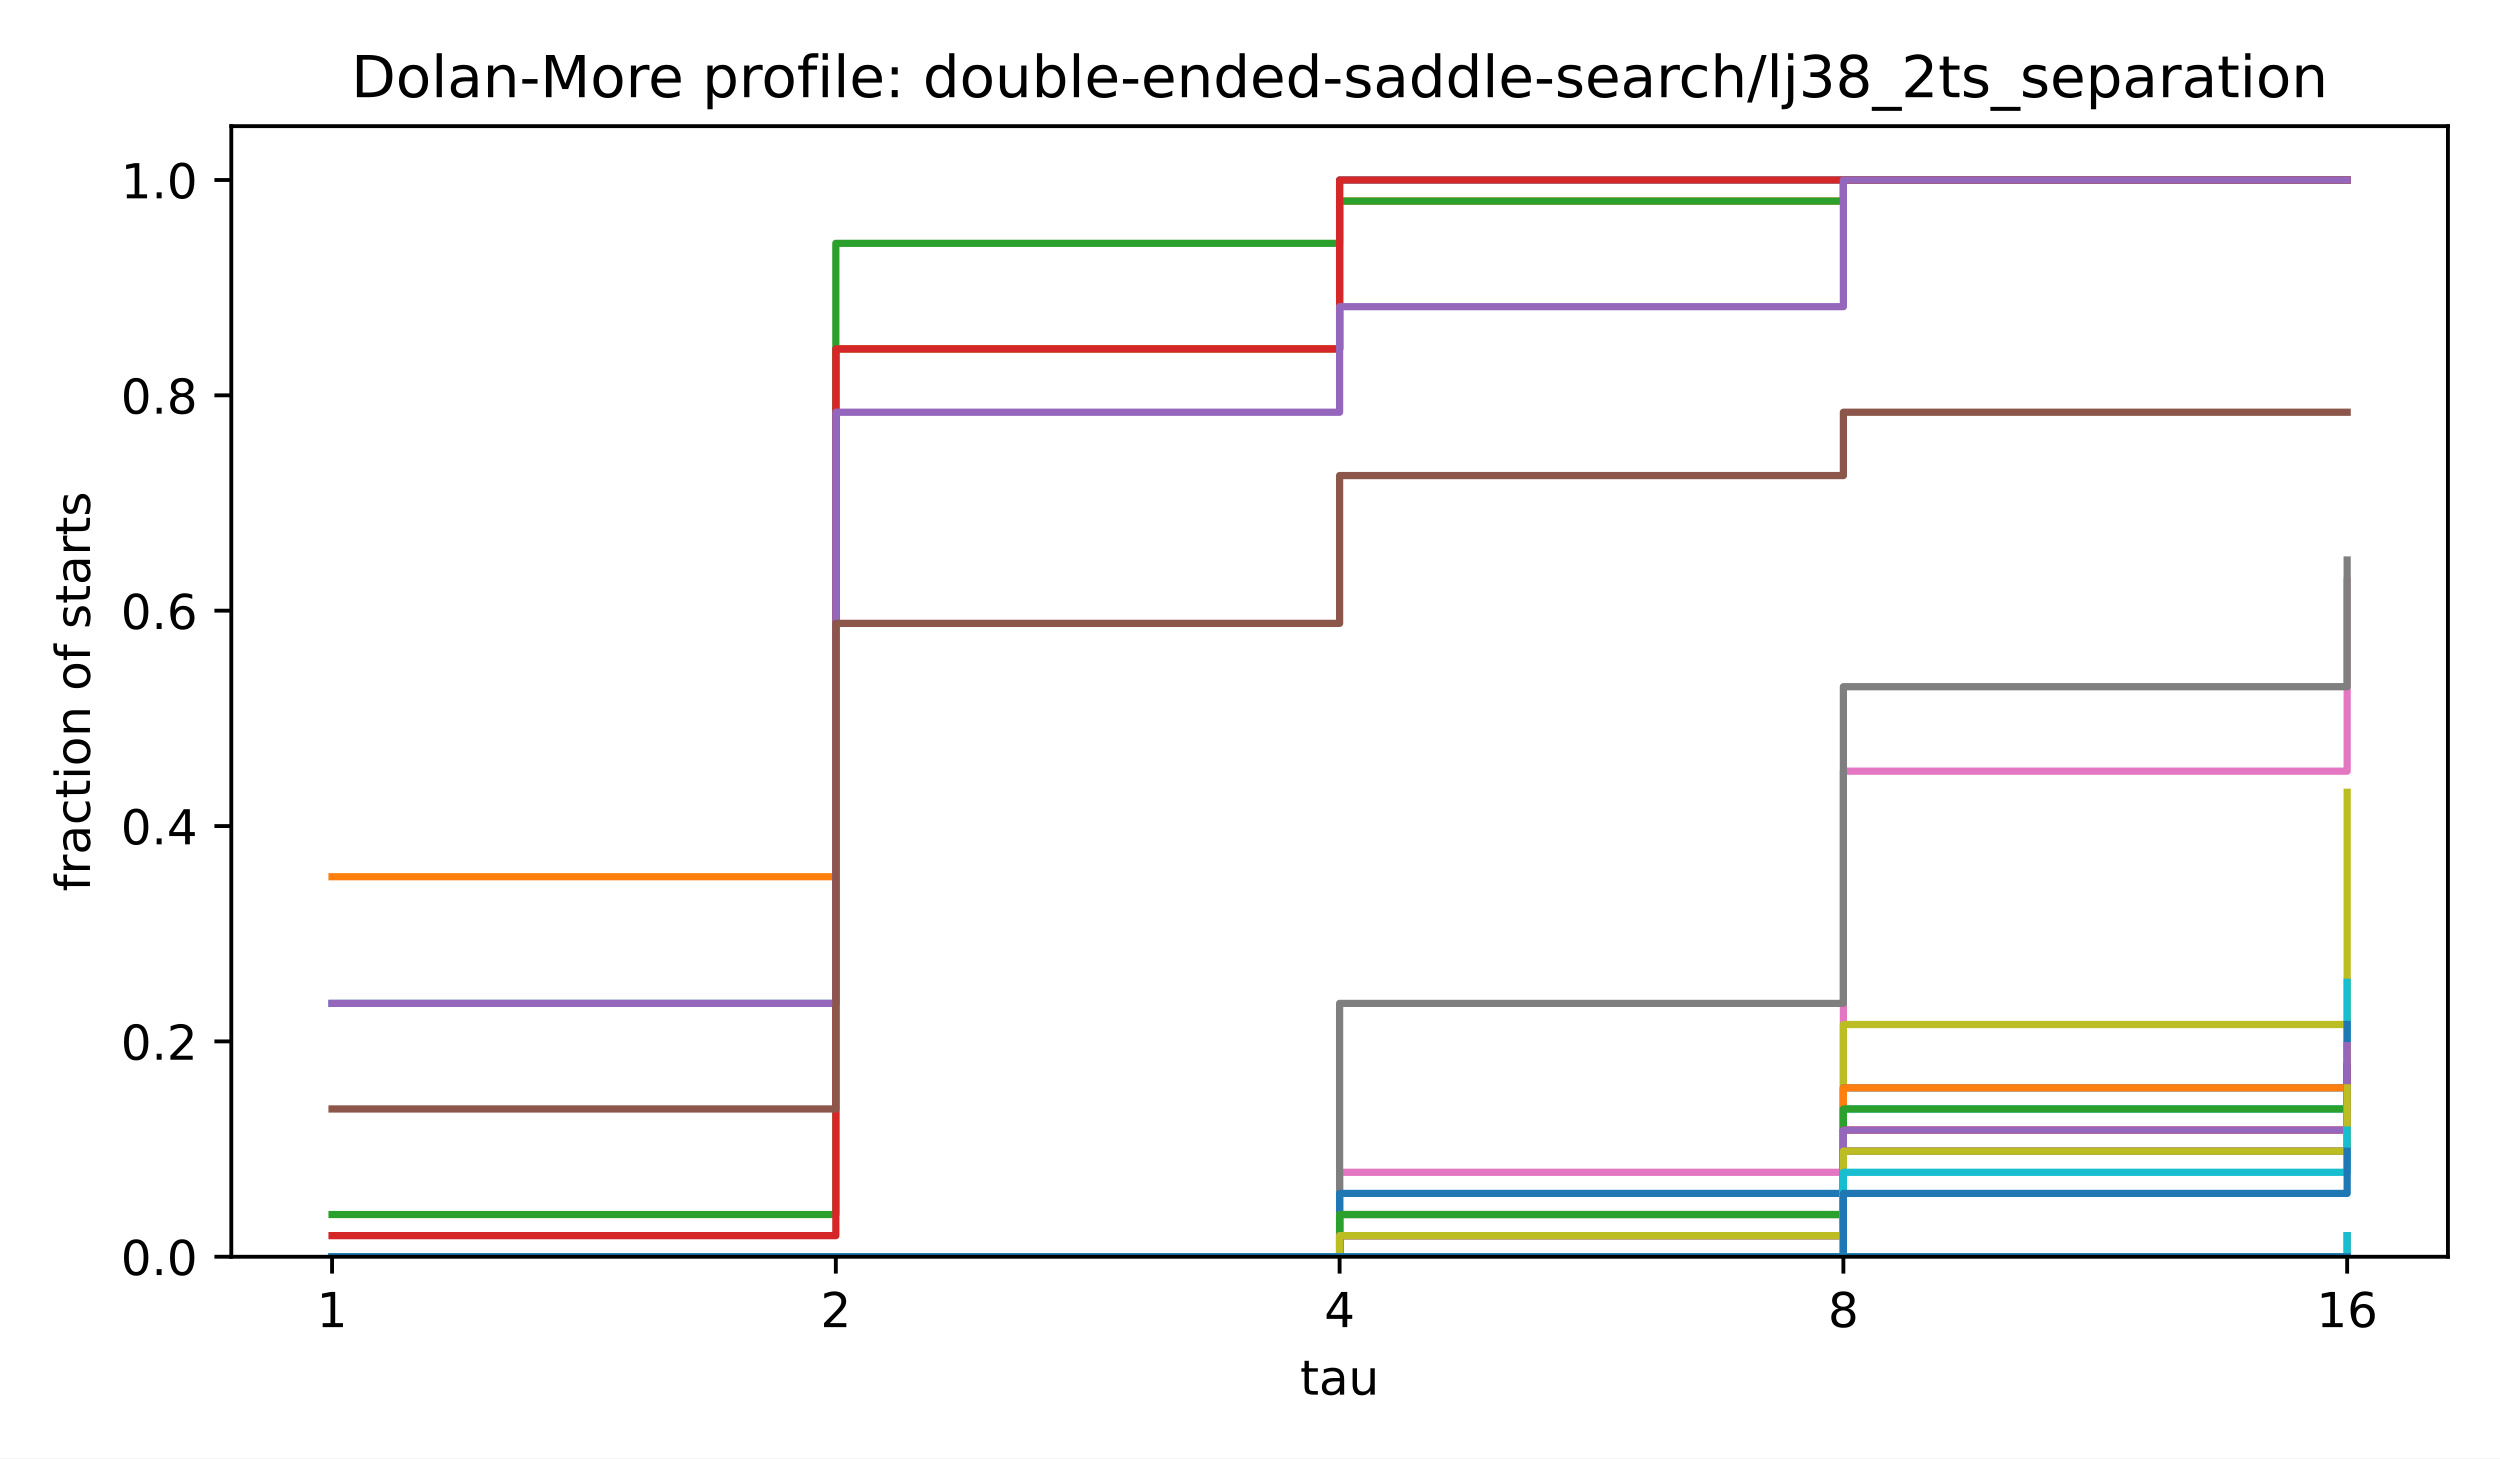
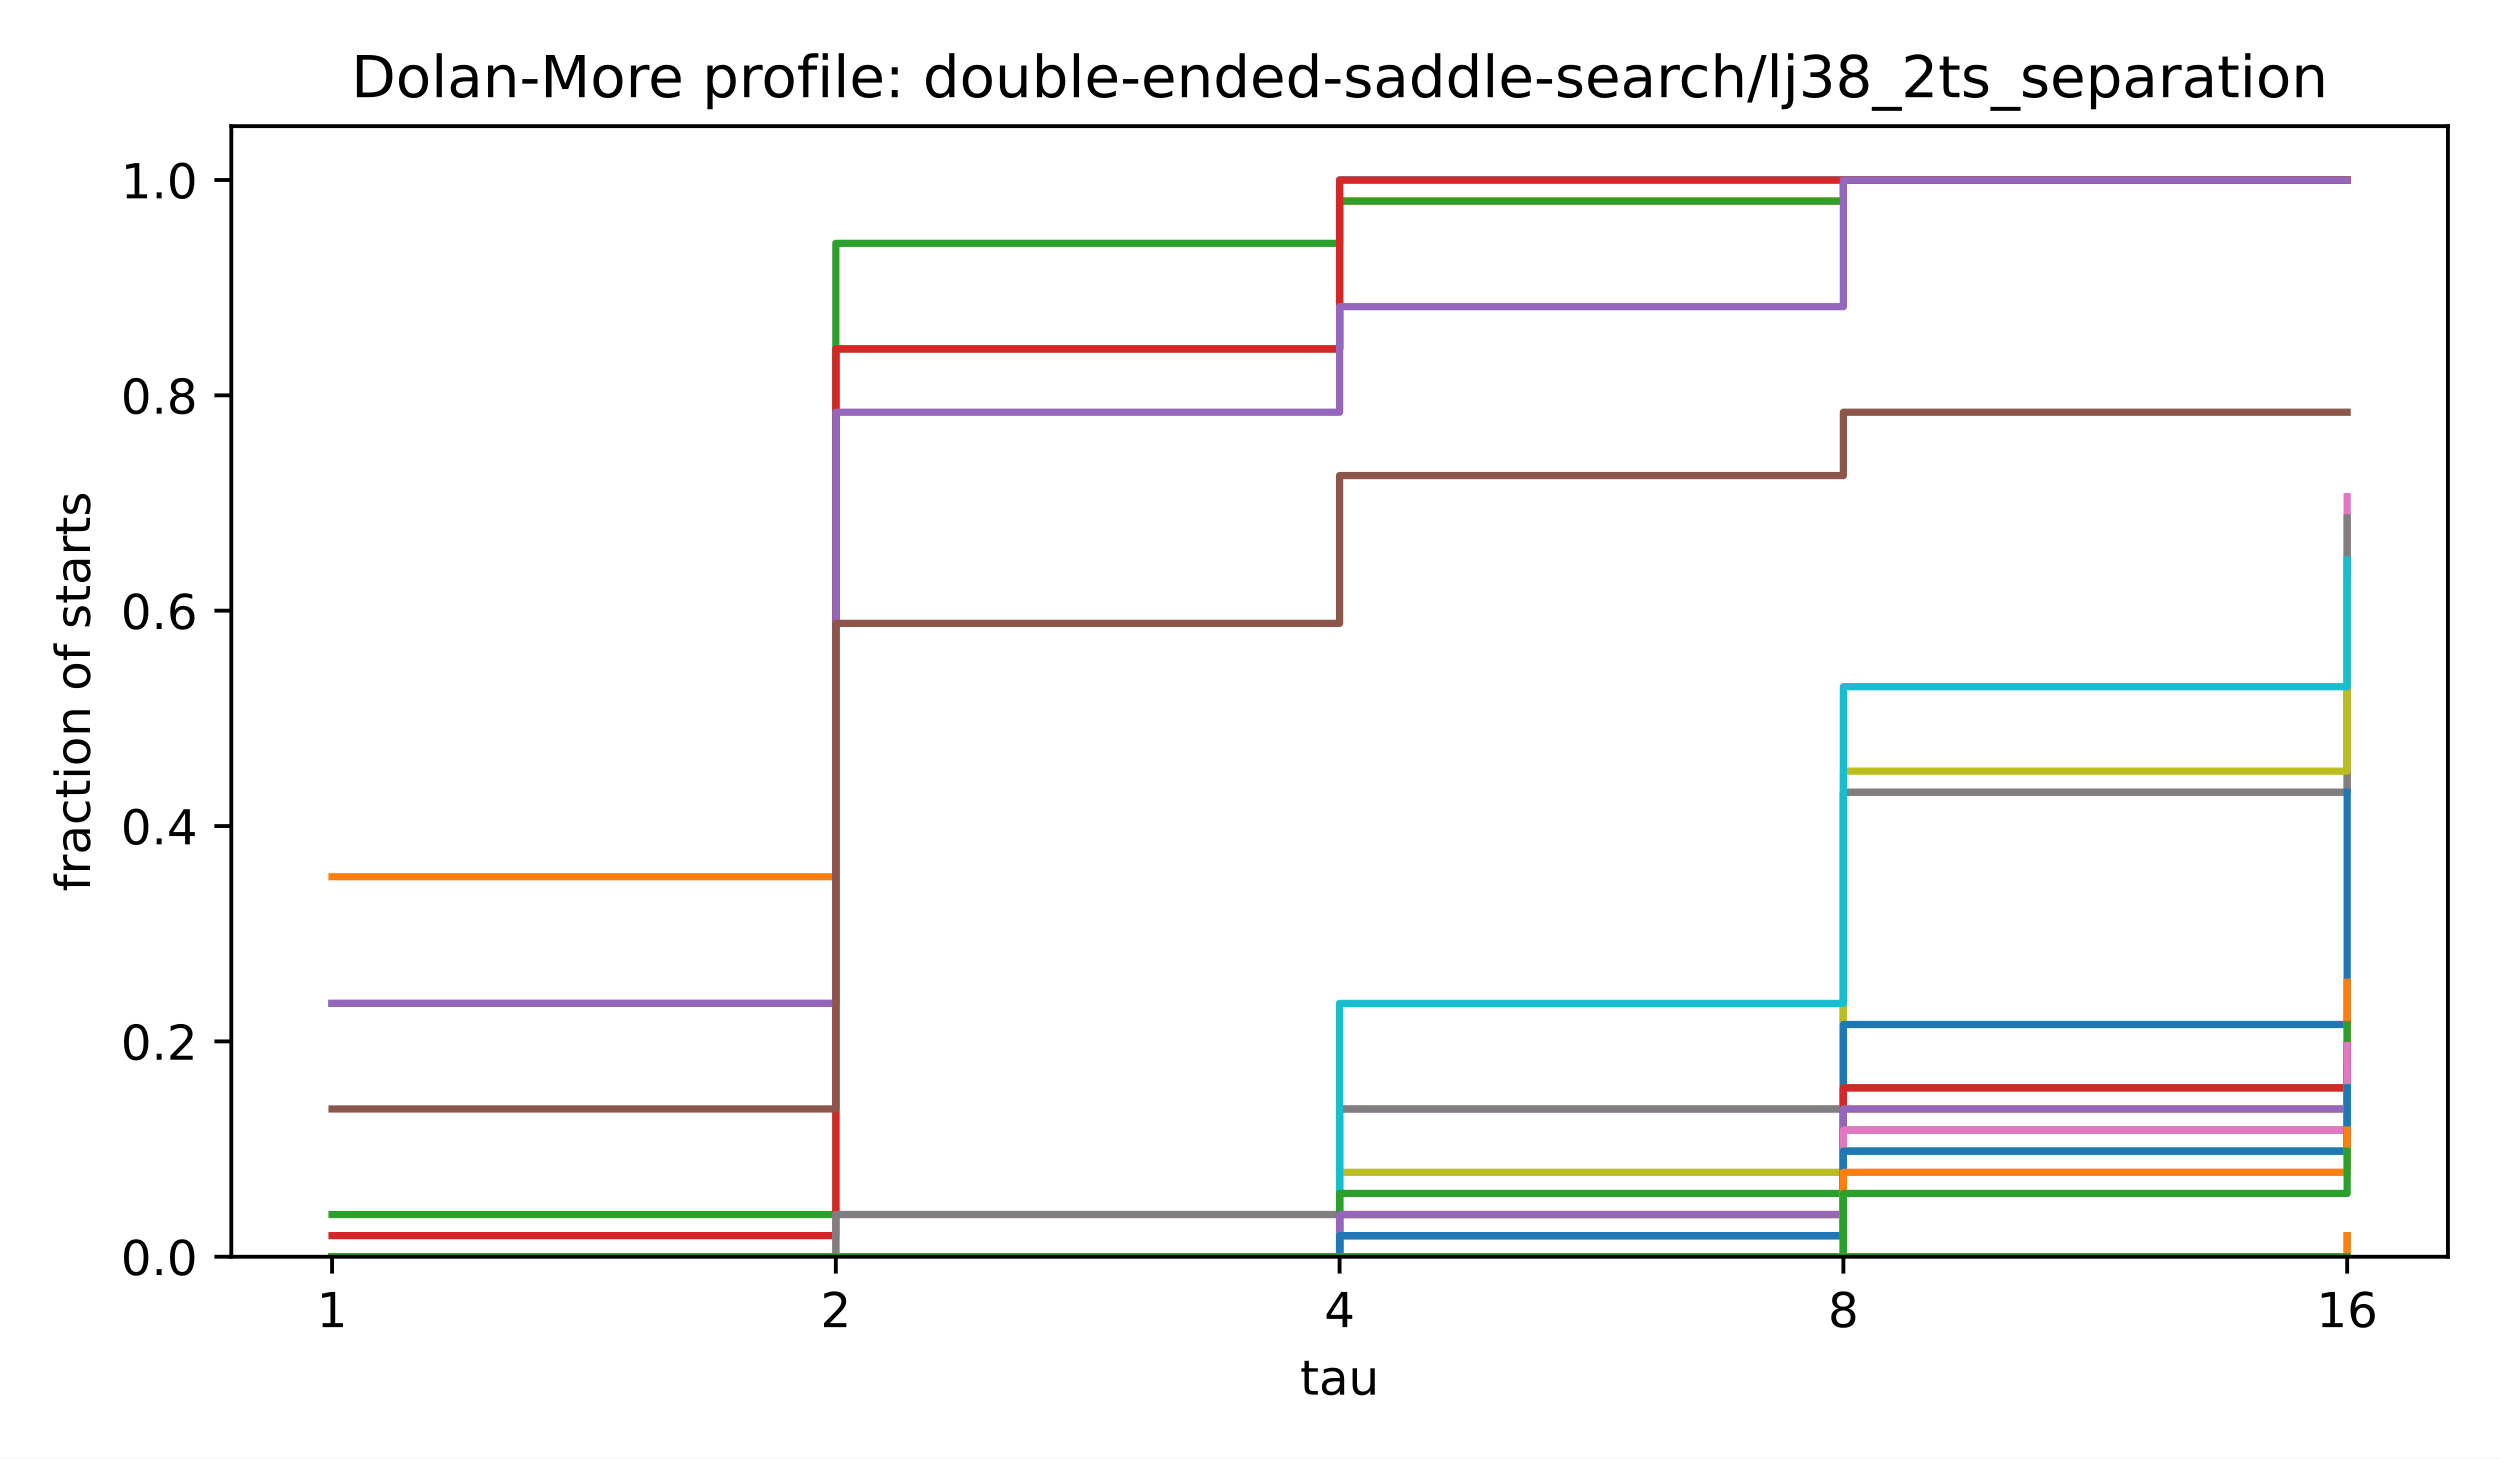
<svg xmlns="http://www.w3.org/2000/svg" xmlns:xlink="http://www.w3.org/1999/xlink" width="518.4pt" height="302.4pt" viewBox="0 0 518.4 302.4" version="1.1">
  <defs>
    <style type="text/css">*{stroke-linejoin: round; stroke-linecap: butt}</style>
  </defs>
  <g id="figure_1">
    <g id="patch_1">
      <path d="M 0 302.4  L 518.4 302.4  L 518.4 0  L 0 0  z " style="fill: #ffffff" />
    </g>
    <g id="axes_1">
      <g id="patch_2">
        <path d="M 47.962 260.6  L 507.6 260.6  L 507.6 26.16  L 47.962 26.16  z " style="fill: #ffffff" />
      </g>
      <g id="matplotlib.axis_1">
        <g id="xtick_1">
          <g id="line2d_1">
            <defs>
              <path id="m8ea4d47d77" d="M 0 0  L 0 3.5  " style="stroke: #000000; stroke-width: 0.8" />
            </defs>
            <g>
              <use xlink:href="#m8ea4d47d77" x="68.855" y="260.6" style="stroke: #000000; stroke-width: 0.8" />
            </g>
          </g>
          <g id="text_1">
            <text style="font-size: 10px; font-family: 'DejaVu Sans', 'Bitstream Vera Sans', 'Computer Modern Sans Serif', 'Lucida Grande', 'Verdana', 'Geneva', 'Lucid', 'Arial', 'Helvetica', 'Avant Garde', sans-serif; text-anchor: middle" x="68.855" y="275.198" transform="rotate(-0 68.85496 275.1977)">1</text>
          </g>
        </g>
        <g id="xtick_2">
          <g id="line2d_2">
            <g>
              <use xlink:href="#m8ea4d47d77" x="173.318" y="260.6" style="stroke: #000000; stroke-width: 0.8" />
            </g>
          </g>
          <g id="text_2">
            <text style="font-size: 10px; font-family: 'DejaVu Sans', 'Bitstream Vera Sans', 'Computer Modern Sans Serif', 'Lucida Grande', 'Verdana', 'Geneva', 'Lucid', 'Arial', 'Helvetica', 'Avant Garde', sans-serif; text-anchor: middle" x="173.318" y="275.198" transform="rotate(-0 173.3181 275.1977)">2</text>
          </g>
        </g>
        <g id="xtick_3">
          <g id="line2d_3">
            <g>
              <use xlink:href="#m8ea4d47d77" x="277.781" y="260.6" style="stroke: #000000; stroke-width: 0.8" />
            </g>
          </g>
          <g id="text_3">
            <text style="font-size: 10px; font-family: 'DejaVu Sans', 'Bitstream Vera Sans', 'Computer Modern Sans Serif', 'Lucida Grande', 'Verdana', 'Geneva', 'Lucid', 'Arial', 'Helvetica', 'Avant Garde', sans-serif; text-anchor: middle" x="277.781" y="275.198" transform="rotate(-0 277.7812 275.1977)">4</text>
          </g>
        </g>
        <g id="xtick_4">
          <g id="line2d_4">
            <g>
              <use xlink:href="#m8ea4d47d77" x="382.244" y="260.6" style="stroke: #000000; stroke-width: 0.8" />
            </g>
          </g>
          <g id="text_4">
            <text style="font-size: 10px; font-family: 'DejaVu Sans', 'Bitstream Vera Sans', 'Computer Modern Sans Serif', 'Lucida Grande', 'Verdana', 'Geneva', 'Lucid', 'Arial', 'Helvetica', 'Avant Garde', sans-serif; text-anchor: middle" x="382.244" y="275.198" transform="rotate(-0 382.2443 275.1977)">8</text>
          </g>
        </g>
        <g id="xtick_5">
          <g id="line2d_5">
            <g>
              <use xlink:href="#m8ea4d47d77" x="486.707" y="260.6" style="stroke: #000000; stroke-width: 0.8" />
            </g>
          </g>
          <g id="text_5">
            <text style="font-size: 10px; font-family: 'DejaVu Sans', 'Bitstream Vera Sans', 'Computer Modern Sans Serif', 'Lucida Grande', 'Verdana', 'Geneva', 'Lucid', 'Arial', 'Helvetica', 'Avant Garde', sans-serif; text-anchor: middle" x="486.707" y="275.198" transform="rotate(-0 486.7074 275.1977)">16</text>
          </g>
        </g>
        <g id="text_6">
          <text style="font-size: 10px; font-family: 'DejaVu Sans', 'Bitstream Vera Sans', 'Computer Modern Sans Serif', 'Lucida Grande', 'Verdana', 'Geneva', 'Lucid', 'Arial', 'Helvetica', 'Avant Garde', sans-serif; text-anchor: middle" x="277.781" y="289.198" transform="rotate(-0 277.7812 289.1977)">tau</text>
        </g>
      </g>
      <g id="matplotlib.axis_2">
        <g id="ytick_1">
          <g id="line2d_6">
            <defs>
              <path id="md659df78fa" d="M 0 0  L -3.5 0  " style="stroke: #000000; stroke-width: 0.8" />
            </defs>
            <g>
              <use xlink:href="#md659df78fa" x="47.962" y="260.6" style="stroke: #000000; stroke-width: 0.8" />
            </g>
          </g>
          <g id="text_7">
            <text style="font-size: 10px; font-family: 'DejaVu Sans', 'Bitstream Vera Sans', 'Computer Modern Sans Serif', 'Lucida Grande', 'Verdana', 'Geneva', 'Lucid', 'Arial', 'Helvetica', 'Avant Garde', sans-serif; text-anchor: end" x="40.962" y="264.399" transform="rotate(-0 40.96234 264.3988)">0.0</text>
          </g>
        </g>
        <g id="ytick_2">
          <g id="line2d_7">
            <g>
              <use xlink:href="#md659df78fa" x="47.962" y="215.945" style="stroke: #000000; stroke-width: 0.8" />
            </g>
          </g>
          <g id="text_8">
            <text style="font-size: 10px; font-family: 'DejaVu Sans', 'Bitstream Vera Sans', 'Computer Modern Sans Serif', 'Lucida Grande', 'Verdana', 'Geneva', 'Lucid', 'Arial', 'Helvetica', 'Avant Garde', sans-serif; text-anchor: end" x="40.962" y="219.744" transform="rotate(-0 40.96234 219.7436)">0.2</text>
          </g>
        </g>
        <g id="ytick_3">
          <g id="line2d_8">
            <g>
              <use xlink:href="#md659df78fa" x="47.962" y="171.29" style="stroke: #000000; stroke-width: 0.8" />
            </g>
          </g>
          <g id="text_9">
            <text style="font-size: 10px; font-family: 'DejaVu Sans', 'Bitstream Vera Sans', 'Computer Modern Sans Serif', 'Lucida Grande', 'Verdana', 'Geneva', 'Lucid', 'Arial', 'Helvetica', 'Avant Garde', sans-serif; text-anchor: end" x="40.962" y="175.088" transform="rotate(-0 40.96234 175.0884)">0.4</text>
          </g>
        </g>
        <g id="ytick_4">
          <g id="line2d_9">
            <g>
              <use xlink:href="#md659df78fa" x="47.962" y="126.634" style="stroke: #000000; stroke-width: 0.8" />
            </g>
          </g>
          <g id="text_10">
            <text style="font-size: 10px; font-family: 'DejaVu Sans', 'Bitstream Vera Sans', 'Computer Modern Sans Serif', 'Lucida Grande', 'Verdana', 'Geneva', 'Lucid', 'Arial', 'Helvetica', 'Avant Garde', sans-serif; text-anchor: end" x="40.962" y="130.433" transform="rotate(-0 40.96234 130.4331)">0.6</text>
          </g>
        </g>
        <g id="ytick_5">
          <g id="line2d_10">
            <g>
              <use xlink:href="#md659df78fa" x="47.962" y="81.979" style="stroke: #000000; stroke-width: 0.8" />
            </g>
          </g>
          <g id="text_11">
            <text style="font-size: 10px; font-family: 'DejaVu Sans', 'Bitstream Vera Sans', 'Computer Modern Sans Serif', 'Lucida Grande', 'Verdana', 'Geneva', 'Lucid', 'Arial', 'Helvetica', 'Avant Garde', sans-serif; text-anchor: end" x="40.962" y="85.778" transform="rotate(-0 40.96234 85.77788)">0.8</text>
          </g>
        </g>
        <g id="ytick_6">
          <g id="line2d_11">
            <g>
              <use xlink:href="#md659df78fa" x="47.962" y="37.324" style="stroke: #000000; stroke-width: 0.8" />
            </g>
          </g>
          <g id="text_12">
            <text style="font-size: 10px; font-family: 'DejaVu Sans', 'Bitstream Vera Sans', 'Computer Modern Sans Serif', 'Lucida Grande', 'Verdana', 'Geneva', 'Lucid', 'Arial', 'Helvetica', 'Avant Garde', sans-serif; text-anchor: end" x="40.962" y="41.123" transform="rotate(-0 40.96234 41.12264)">1.0</text>
          </g>
        </g>
        <g id="text_13">
          <text style="font-size: 10px; font-family: 'DejaVu Sans', 'Bitstream Vera Sans', 'Computer Modern Sans Serif', 'Lucida Grande', 'Verdana', 'Geneva', 'Lucid', 'Arial', 'Helvetica', 'Avant Garde', sans-serif; text-anchor: middle" x="18.657" y="143.38" transform="rotate(-90 18.65687 143.38)">fraction of starts</text>
        </g>
      </g>
      <g id="line2d_12">
        <path d="M 68.855 208.064  L 173.318 208.064  L 173.318 72.348  L 277.781 72.348  L 277.781 37.324  L 382.244 37.324  L 382.244 37.324  L 486.707 37.324  L 486.707 37.324  " clip-path="url(#p4e380cea4b)" style="fill: none; stroke: #1f77b4; stroke-width: 1.5; stroke-linecap: square" />
      </g>
      <g id="line2d_13">
        <path d="M 68.855 181.797  L 173.318 181.797  L 173.318 72.348  L 277.781 72.348  L 277.781 41.702  L 382.244 41.702  L 382.244 37.324  L 486.707 37.324  L 486.707 37.324  " clip-path="url(#p4e380cea4b)" style="fill: none; stroke: #ff7f0e; stroke-width: 1.5; stroke-linecap: square" />
      </g>
      <g id="line2d_14">
        <path d="M 68.855 251.844  L 173.318 251.844  L 173.318 50.458  L 277.781 50.458  L 277.781 41.702  L 382.244 41.702  L 382.244 37.324  L 486.707 37.324  L 486.707 37.324  " clip-path="url(#p4e380cea4b)" style="fill: none; stroke: #2ca02c; stroke-width: 1.5; stroke-linecap: square" />
      </g>
      <g id="line2d_15">
        <path d="M 68.855 256.222  L 173.318 256.222  L 173.318 72.348  L 277.781 72.348  L 277.781 37.324  L 382.244 37.324  L 382.244 37.324  L 486.707 37.324  L 486.707 37.324  " clip-path="url(#p4e380cea4b)" style="fill: none; stroke: #d62728; stroke-width: 1.5; stroke-linecap: square" />
      </g>
      <g id="line2d_16">
        <path d="M 68.855 208.064  L 173.318 208.064  L 173.318 85.481  L 277.781 85.481  L 277.781 63.592  L 382.244 63.592  L 382.244 37.324  L 486.707 37.324  L 486.707 37.324  " clip-path="url(#p4e380cea4b)" style="fill: none; stroke: #9467bd; stroke-width: 1.5; stroke-linecap: square" />
      </g>
      <g id="line2d_17">
        <path d="M 68.855 229.954  L 173.318 229.954  L 173.318 129.261  L 277.781 129.261  L 277.781 98.615  L 382.244 98.615  L 382.244 85.481  L 486.707 85.481  L 486.707 85.481  " clip-path="url(#p4e380cea4b)" style="fill: none; stroke: #8c564b; stroke-width: 1.5; stroke-linecap: square" />
      </g>
      <g id="line2d_18">
-         <path d="M 68.855 260.6  L 173.318 260.6  L 173.318 260.6  L 277.781 260.6  L 277.781 243.088  L 382.244 243.088  L 382.244 159.907  L 486.707 159.907  L 486.707 120.505  " clip-path="url(#p4e380cea4b)" style="fill: none; stroke: #e377c2; stroke-width: 1.5; stroke-linecap: square" />
+         <path d="M 68.855 260.6  L 173.318 260.6  L 173.318 251.844  L 277.781 251.844  L 277.781 229.954  L 382.244 229.954  L 382.244 164.285  L 486.707 164.285  L 486.707 102.993  " clip-path="url(#p4e380cea4b)" style="fill: none; stroke: #e377c2; stroke-width: 1.5; stroke-linecap: square" />
      </g>
      <g id="line2d_19">
-         <path d="M 68.855 260.6  L 173.318 260.6  L 173.318 260.6  L 277.781 260.6  L 277.781 208.064  L 382.244 208.064  L 382.244 142.395  L 486.707 142.395  L 486.707 116.127  " clip-path="url(#p4e380cea4b)" style="fill: none; stroke: #7f7f7f; stroke-width: 1.5; stroke-linecap: square" />
+         <path d="M 68.855 260.6  L 173.318 260.6  L 173.318 251.844  L 277.781 251.844  L 277.781 229.954  L 382.244 229.954  L 382.244 164.285  L 486.707 164.285  L 486.707 107.371  " clip-path="url(#p4e380cea4b)" style="fill: none; stroke: #7f7f7f; stroke-width: 1.5; stroke-linecap: square" />
      </g>
      <g id="line2d_20">
-         <path d="M 68.855 260.6  L 173.318 260.6  L 173.318 260.6  L 277.781 260.6  L 277.781 260.6  L 382.244 260.6  L 382.244 212.442  L 486.707 212.442  L 486.707 164.285  " clip-path="url(#p4e380cea4b)" style="fill: none; stroke: #bcbd22; stroke-width: 1.5; stroke-linecap: square" />
+         <path d="M 68.855 260.6  L 173.318 260.6  L 173.318 260.6  L 277.781 260.6  L 277.781 243.088  L 382.244 243.088  L 382.244 159.907  L 486.707 159.907  L 486.707 120.505  " clip-path="url(#p4e380cea4b)" style="fill: none; stroke: #bcbd22; stroke-width: 1.5; stroke-linecap: square" />
      </g>
      <g id="line2d_21">
-         <path d="M 68.855 260.6  L 173.318 260.6  L 173.318 260.6  L 277.781 260.6  L 277.781 251.844  L 382.244 251.844  L 382.244 229.954  L 486.707 229.954  L 486.707 203.686  " clip-path="url(#p4e380cea4b)" style="fill: none; stroke: #17becf; stroke-width: 1.5; stroke-linecap: square" />
+         <path d="M 68.855 260.6  L 173.318 260.6  L 173.318 260.6  L 277.781 260.6  L 277.781 208.064  L 382.244 208.064  L 382.244 142.395  L 486.707 142.395  L 486.707 116.127  " clip-path="url(#p4e380cea4b)" style="fill: none; stroke: #17becf; stroke-width: 1.5; stroke-linecap: square" />
      </g>
      <g id="line2d_22">
-         <path d="M 68.855 260.6  L 173.318 260.6  L 173.318 260.6  L 277.781 260.6  L 277.781 247.466  L 382.244 247.466  L 382.244 225.576  L 486.707 225.576  L 486.707 212.442  " clip-path="url(#p4e380cea4b)" style="fill: none; stroke: #1f77b4; stroke-width: 1.5; stroke-linecap: square" />
+         <path d="M 68.855 260.6  L 173.318 260.6  L 173.318 260.6  L 277.781 260.6  L 277.781 260.6  L 382.244 260.6  L 382.244 212.442  L 486.707 212.442  L 486.707 164.285  " clip-path="url(#p4e380cea4b)" style="fill: none; stroke: #1f77b4; stroke-width: 1.5; stroke-linecap: square" />
      </g>
      <g id="line2d_23">
-         <path d="M 68.855 260.6  L 173.318 260.6  L 173.318 260.6  L 277.781 260.6  L 277.781 251.844  L 382.244 251.844  L 382.244 225.576  L 486.707 225.576  L 486.707 216.82  " clip-path="url(#p4e380cea4b)" style="fill: none; stroke: #ff7f0e; stroke-width: 1.5; stroke-linecap: square" />
+         <path d="M 68.855 260.6  L 173.318 260.6  L 173.318 260.6  L 277.781 260.6  L 277.781 251.844  L 382.244 251.844  L 382.244 229.954  L 486.707 229.954  L 486.707 203.686  " clip-path="url(#p4e380cea4b)" style="fill: none; stroke: #ff7f0e; stroke-width: 1.5; stroke-linecap: square" />
      </g>
      <g id="line2d_24">
-         <path d="M 68.855 260.6  L 173.318 260.6  L 173.318 260.6  L 277.781 260.6  L 277.781 251.844  L 382.244 251.844  L 382.244 229.954  L 486.707 229.954  L 486.707 221.198  " clip-path="url(#p4e380cea4b)" style="fill: none; stroke: #2ca02c; stroke-width: 1.5; stroke-linecap: square" />
+         <path d="M 68.855 260.6  L 173.318 260.6  L 173.318 260.6  L 277.781 260.6  L 277.781 247.466  L 382.244 247.466  L 382.244 225.576  L 486.707 225.576  L 486.707 212.442  " clip-path="url(#p4e380cea4b)" style="fill: none; stroke: #2ca02c; stroke-width: 1.5; stroke-linecap: square" />
      </g>
      <g id="line2d_25">
-         <path d="M 68.855 260.6  L 173.318 260.6  L 173.318 260.6  L 277.781 260.6  L 277.781 256.222  L 382.244 256.222  L 382.244 234.332  L 486.707 234.332  L 486.707 221.198  " clip-path="url(#p4e380cea4b)" style="fill: none; stroke: #d62728; stroke-width: 1.5; stroke-linecap: square" />
+         <path d="M 68.855 260.6  L 173.318 260.6  L 173.318 260.6  L 277.781 260.6  L 277.781 251.844  L 382.244 251.844  L 382.244 225.576  L 486.707 225.576  L 486.707 216.82  " clip-path="url(#p4e380cea4b)" style="fill: none; stroke: #d62728; stroke-width: 1.5; stroke-linecap: square" />
      </g>
      <g id="line2d_26">
-         <path d="M 68.855 260.6  L 173.318 260.6  L 173.318 260.6  L 277.781 260.6  L 277.781 256.222  L 382.244 256.222  L 382.244 234.332  L 486.707 234.332  L 486.707 216.82  " clip-path="url(#p4e380cea4b)" style="fill: none; stroke: #9467bd; stroke-width: 1.5; stroke-linecap: square" />
+         <path d="M 68.855 260.6  L 173.318 260.6  L 173.318 260.6  L 277.781 260.6  L 277.781 251.844  L 382.244 251.844  L 382.244 229.954  L 486.707 229.954  L 486.707 221.198  " clip-path="url(#p4e380cea4b)" style="fill: none; stroke: #9467bd; stroke-width: 1.5; stroke-linecap: square" />
      </g>
      <g id="line2d_27">
-         <path d="M 68.855 260.6  L 173.318 260.6  L 173.318 260.6  L 277.781 260.6  L 277.781 260.6  L 382.244 260.6  L 382.244 238.71  L 486.707 238.71  L 486.707 229.954  " clip-path="url(#p4e380cea4b)" style="fill: none; stroke: #8c564b; stroke-width: 1.5; stroke-linecap: square" />
+         <path d="M 68.855 260.6  L 173.318 260.6  L 173.318 260.6  L 277.781 260.6  L 277.781 256.222  L 382.244 256.222  L 382.244 234.332  L 486.707 234.332  L 486.707 221.198  " clip-path="url(#p4e380cea4b)" style="fill: none; stroke: #8c564b; stroke-width: 1.5; stroke-linecap: square" />
      </g>
      <g id="line2d_28">
-         <path d="M 68.855 260.6  L 173.318 260.6  L 173.318 260.6  L 277.781 260.6  L 277.781 260.6  L 382.244 260.6  L 382.244 238.71  L 486.707 238.71  L 486.707 229.954  " clip-path="url(#p4e380cea4b)" style="fill: none; stroke: #e377c2; stroke-width: 1.5; stroke-linecap: square" />
+         <path d="M 68.855 260.6  L 173.318 260.6  L 173.318 260.6  L 277.781 260.6  L 277.781 256.222  L 382.244 256.222  L 382.244 234.332  L 486.707 234.332  L 486.707 216.82  " clip-path="url(#p4e380cea4b)" style="fill: none; stroke: #e377c2; stroke-width: 1.5; stroke-linecap: square" />
      </g>
      <g id="line2d_29">
-         <path d="M 68.855 260.6  L 173.318 260.6  L 173.318 260.6  L 277.781 260.6  L 277.781 256.222  L 382.244 256.222  L 382.244 238.71  L 486.707 238.71  L 486.707 225.576  " clip-path="url(#p4e380cea4b)" style="fill: none; stroke: #7f7f7f; stroke-width: 1.5; stroke-linecap: square" />
+         <path d="M 68.855 260.6  L 173.318 260.6  L 173.318 260.6  L 277.781 260.6  L 277.781 260.6  L 382.244 260.6  L 382.244 238.71  L 486.707 238.71  L 486.707 229.954  " clip-path="url(#p4e380cea4b)" style="fill: none; stroke: #7f7f7f; stroke-width: 1.5; stroke-linecap: square" />
      </g>
      <g id="line2d_30">
-         <path d="M 68.855 260.6  L 173.318 260.6  L 173.318 260.6  L 277.781 260.6  L 277.781 256.222  L 382.244 256.222  L 382.244 238.71  L 486.707 238.71  L 486.707 225.576  " clip-path="url(#p4e380cea4b)" style="fill: none; stroke: #bcbd22; stroke-width: 1.5; stroke-linecap: square" />
+         <path d="M 68.855 260.6  L 173.318 260.6  L 173.318 260.6  L 277.781 260.6  L 277.781 260.6  L 382.244 260.6  L 382.244 238.71  L 486.707 238.71  L 486.707 229.954  " clip-path="url(#p4e380cea4b)" style="fill: none; stroke: #bcbd22; stroke-width: 1.5; stroke-linecap: square" />
      </g>
      <g id="line2d_31">
-         <path d="M 68.855 260.6  L 173.318 260.6  L 173.318 260.6  L 277.781 260.6  L 277.781 260.6  L 382.244 260.6  L 382.244 243.088  L 486.707 243.088  L 486.707 234.332  " clip-path="url(#p4e380cea4b)" style="fill: none; stroke: #17becf; stroke-width: 1.5; stroke-linecap: square" />
+         <path d="M 68.855 260.6  L 173.318 260.6  L 173.318 260.6  L 277.781 260.6  L 277.781 256.222  L 382.244 256.222  L 382.244 238.71  L 486.707 238.71  L 486.707 225.576  " clip-path="url(#p4e380cea4b)" style="fill: none; stroke: #17becf; stroke-width: 1.5; stroke-linecap: square" />
      </g>
      <g id="line2d_32">
-         <path d="M 68.855 260.6  L 173.318 260.6  L 173.318 260.6  L 277.781 260.6  L 277.781 260.6  L 382.244 260.6  L 382.244 247.466  L 486.707 247.466  L 486.707 238.71  " clip-path="url(#p4e380cea4b)" style="fill: none; stroke: #1f77b4; stroke-width: 1.5; stroke-linecap: square" />
+         <path d="M 68.855 260.6  L 173.318 260.6  L 173.318 260.6  L 277.781 260.6  L 277.781 256.222  L 382.244 256.222  L 382.244 238.71  L 486.707 238.71  L 486.707 225.576  " clip-path="url(#p4e380cea4b)" style="fill: none; stroke: #1f77b4; stroke-width: 1.5; stroke-linecap: square" />
      </g>
      <g id="line2d_33">
-         <path d="M 68.855 260.6  L 173.318 260.6  L 173.318 260.6  L 277.781 260.6  L 277.781 260.6  L 382.244 260.6  L 382.244 260.6  L 486.707 260.6  L 486.707 260.6  " clip-path="url(#p4e380cea4b)" style="fill: none; stroke: #ff7f0e; stroke-width: 1.5; stroke-linecap: square" />
+         <path d="M 68.855 260.6  L 173.318 260.6  L 173.318 260.6  L 277.781 260.6  L 277.781 260.6  L 382.244 260.6  L 382.244 243.088  L 486.707 243.088  L 486.707 234.332  " clip-path="url(#p4e380cea4b)" style="fill: none; stroke: #ff7f0e; stroke-width: 1.5; stroke-linecap: square" />
      </g>
      <g id="line2d_34">
-         <path d="M 68.855 260.6  L 173.318 260.6  L 173.318 260.6  L 277.781 260.6  L 277.781 260.6  L 382.244 260.6  L 382.244 260.6  L 486.707 260.6  L 486.707 260.6  " clip-path="url(#p4e380cea4b)" style="fill: none; stroke: #2ca02c; stroke-width: 1.5; stroke-linecap: square" />
+         <path d="M 68.855 260.6  L 173.318 260.6  L 173.318 260.6  L 277.781 260.6  L 277.781 260.6  L 382.244 260.6  L 382.244 247.466  L 486.707 247.466  L 486.707 238.71  " clip-path="url(#p4e380cea4b)" style="fill: none; stroke: #2ca02c; stroke-width: 1.5; stroke-linecap: square" />
      </g>
      <g id="line2d_35">
        <path d="M 68.855 260.6  L 173.318 260.6  L 173.318 260.6  L 277.781 260.6  L 277.781 260.6  L 382.244 260.6  L 382.244 260.6  L 486.707 260.6  L 486.707 260.6  " clip-path="url(#p4e380cea4b)" style="fill: none; stroke: #d62728; stroke-width: 1.5; stroke-linecap: square" />
      </g>
      <g id="line2d_36">
        <path d="M 68.855 260.6  L 173.318 260.6  L 173.318 260.6  L 277.781 260.6  L 277.781 260.6  L 382.244 260.6  L 382.244 260.6  L 486.707 260.6  L 486.707 260.6  " clip-path="url(#p4e380cea4b)" style="fill: none; stroke: #9467bd; stroke-width: 1.5; stroke-linecap: square" />
      </g>
      <g id="line2d_37">
        <path d="M 68.855 260.6  L 173.318 260.6  L 173.318 260.6  L 277.781 260.6  L 277.781 260.6  L 382.244 260.6  L 382.244 260.6  L 486.707 260.6  L 486.707 260.6  " clip-path="url(#p4e380cea4b)" style="fill: none; stroke: #8c564b; stroke-width: 1.5; stroke-linecap: square" />
      </g>
      <g id="line2d_38">
        <path d="M 68.855 260.6  L 173.318 260.6  L 173.318 260.6  L 277.781 260.6  L 277.781 260.6  L 382.244 260.6  L 382.244 260.6  L 486.707 260.6  L 486.707 260.6  " clip-path="url(#p4e380cea4b)" style="fill: none; stroke: #e377c2; stroke-width: 1.5; stroke-linecap: square" />
      </g>
      <g id="line2d_39">
-         <path d="M 68.855 260.6  L 173.318 260.6  L 173.318 260.6  L 277.781 260.6  L 277.781 260.6  L 382.244 260.6  L 382.244 260.6  L 486.707 260.6  L 486.707 256.222  " clip-path="url(#p4e380cea4b)" style="fill: none; stroke: #7f7f7f; stroke-width: 1.5; stroke-linecap: square" />
+         <path d="M 68.855 260.6  L 173.318 260.6  L 173.318 260.6  L 277.781 260.6  L 277.781 260.6  L 382.244 260.6  L 382.244 260.6  L 486.707 260.6  L 486.707 260.6  " clip-path="url(#p4e380cea4b)" style="fill: none; stroke: #7f7f7f; stroke-width: 1.5; stroke-linecap: square" />
      </g>
      <g id="line2d_40">
        <path d="M 68.855 260.6  L 173.318 260.6  L 173.318 260.6  L 277.781 260.6  L 277.781 260.6  L 382.244 260.6  L 382.244 260.6  L 486.707 260.6  L 486.707 260.6  " clip-path="url(#p4e380cea4b)" style="fill: none; stroke: #bcbd22; stroke-width: 1.5; stroke-linecap: square" />
      </g>
      <g id="line2d_41">
        <path d="M 68.855 260.6  L 173.318 260.6  L 173.318 260.6  L 277.781 260.6  L 277.781 260.6  L 382.244 260.6  L 382.244 260.6  L 486.707 260.6  L 486.707 256.222  " clip-path="url(#p4e380cea4b)" style="fill: none; stroke: #17becf; stroke-width: 1.5; stroke-linecap: square" />
      </g>
      <g id="line2d_42">
        <path d="M 68.855 260.6  L 173.318 260.6  L 173.318 260.6  L 277.781 260.6  L 277.781 260.6  L 382.244 260.6  L 382.244 260.6  L 486.707 260.6  L 486.707 260.6  " clip-path="url(#p4e380cea4b)" style="fill: none; stroke: #1f77b4; stroke-width: 1.5; stroke-linecap: square" />
+       </g>
+       <g id="line2d_43">
+         <path d="M 68.855 260.6  L 173.318 260.6  L 173.318 260.6  L 277.781 260.6  L 277.781 260.6  L 382.244 260.6  L 382.244 260.6  L 486.707 260.6  L 486.707 256.222  " clip-path="url(#p4e380cea4b)" style="fill: none; stroke: #ff7f0e; stroke-width: 1.5; stroke-linecap: square" />
+       </g>
+       <g id="line2d_44">
+         <path d="M 68.855 260.6  L 173.318 260.6  L 173.318 260.6  L 277.781 260.6  L 277.781 260.6  L 382.244 260.6  L 382.244 260.6  L 486.707 260.6  L 486.707 260.6  " clip-path="url(#p4e380cea4b)" style="fill: none; stroke: #2ca02c; stroke-width: 1.5; stroke-linecap: square" />
      </g>
      <g id="patch_3">
        <path d="M 47.962 260.6  L 47.962 26.16  " style="fill: none; stroke: #000000; stroke-width: 0.8; stroke-linejoin: miter; stroke-linecap: square" />
      </g>
      <g id="patch_4">
        <path d="M 507.6 260.6  L 507.6 26.16  " style="fill: none; stroke: #000000; stroke-width: 0.8; stroke-linejoin: miter; stroke-linecap: square" />
      </g>
      <g id="patch_5">
        <path d="M 47.962 260.6  L 507.6 260.6  " style="fill: none; stroke: #000000; stroke-width: 0.8; stroke-linejoin: miter; stroke-linecap: square" />
      </g>
      <g id="patch_6">
        <path d="M 47.962 26.16  L 507.6 26.16  " style="fill: none; stroke: #000000; stroke-width: 0.8; stroke-linejoin: miter; stroke-linecap: square" />
      </g>
      <g id="text_14">
        <text style="font-size: 12px; font-family: 'DejaVu Sans', 'Bitstream Vera Sans', 'Computer Modern Sans Serif', 'Lucida Grande', 'Verdana', 'Geneva', 'Lucid', 'Arial', 'Helvetica', 'Avant Garde', sans-serif; text-anchor: middle" x="277.781" y="20.16" transform="rotate(-0 277.7812 20.16)">Dolan-More profile: double-ended-saddle-search/lj38_2ts_separation</text>
      </g>
    </g>
  </g>
  <defs>
    <clipPath id="p4e380cea4b">
      <rect x="47.962" y="26.16" width="459.638" height="234.44" />
    </clipPath>
  </defs>
</svg>
